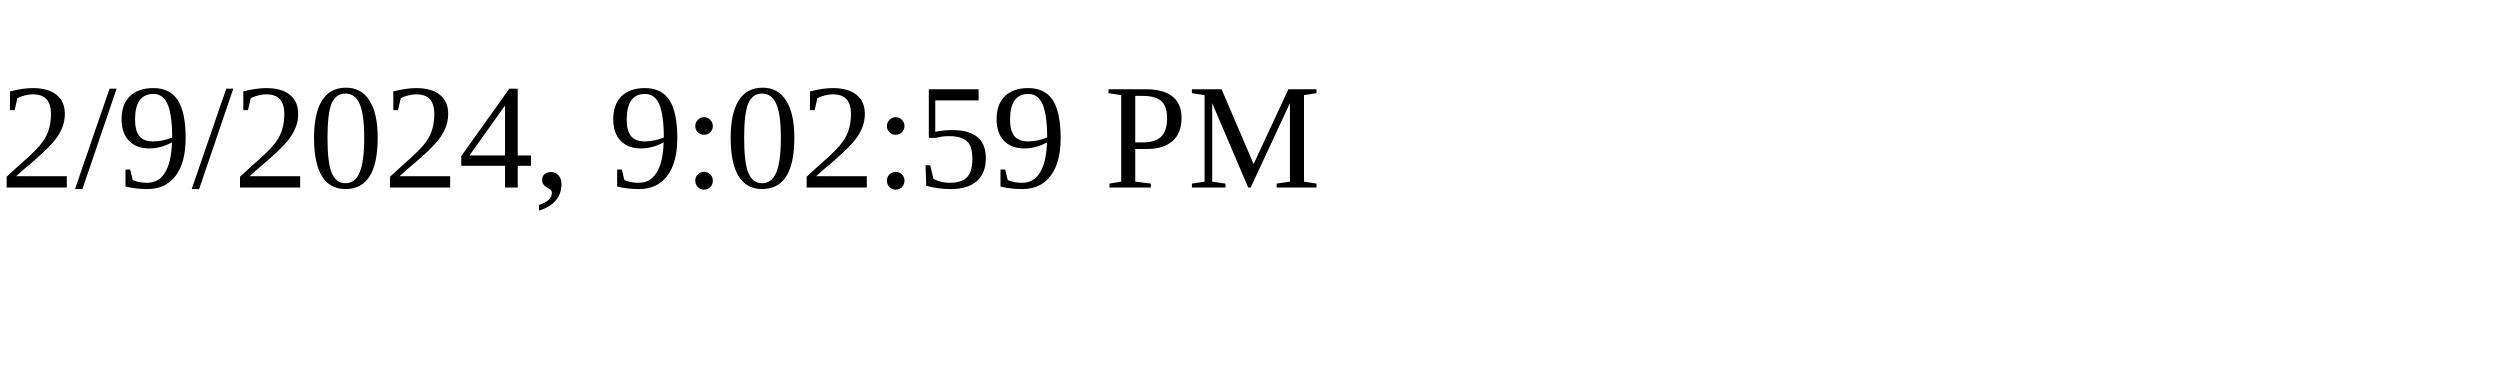
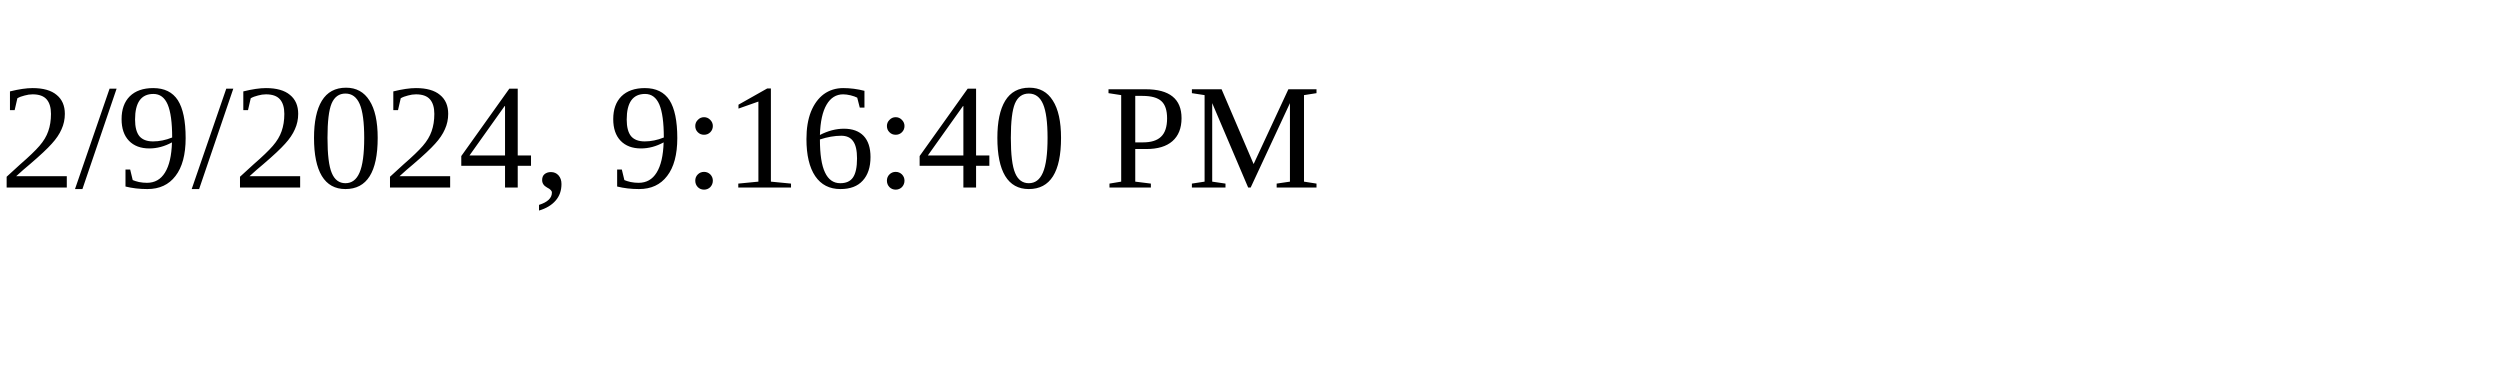
<svg xmlns="http://www.w3.org/2000/svg" height="30" width="200">
-   <text x="0" y="15">2/9/2024, 9:02:59 PM</text>
+   <text x="0" y="15">2/9/2024, 9:16:40 PM</text>
</svg>
